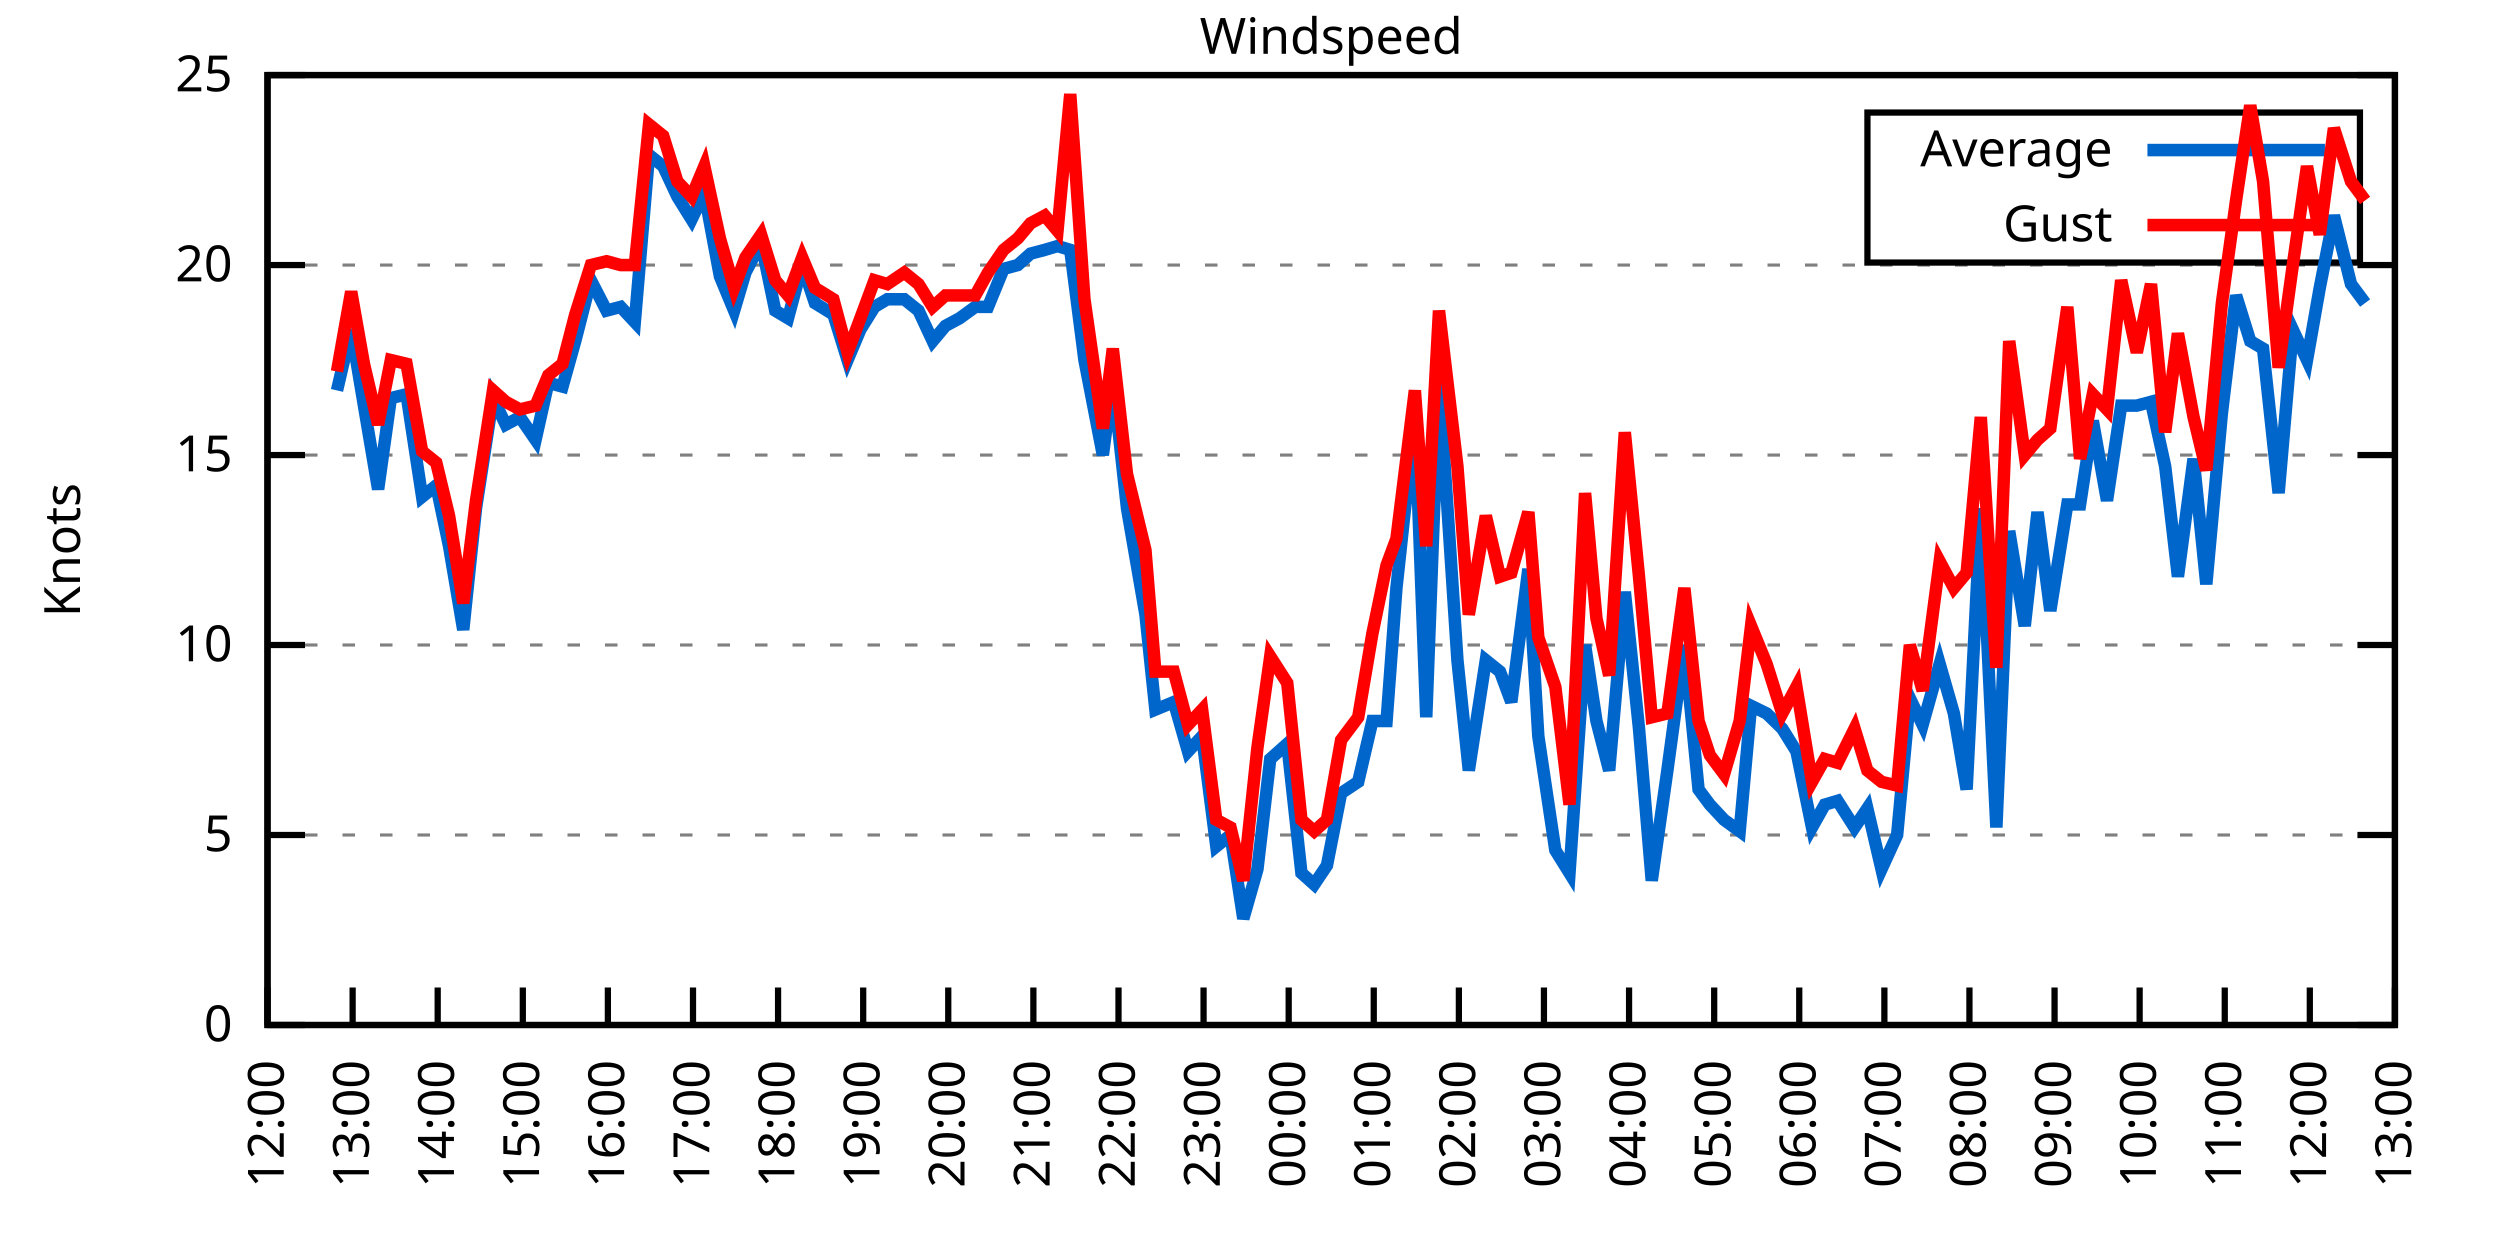
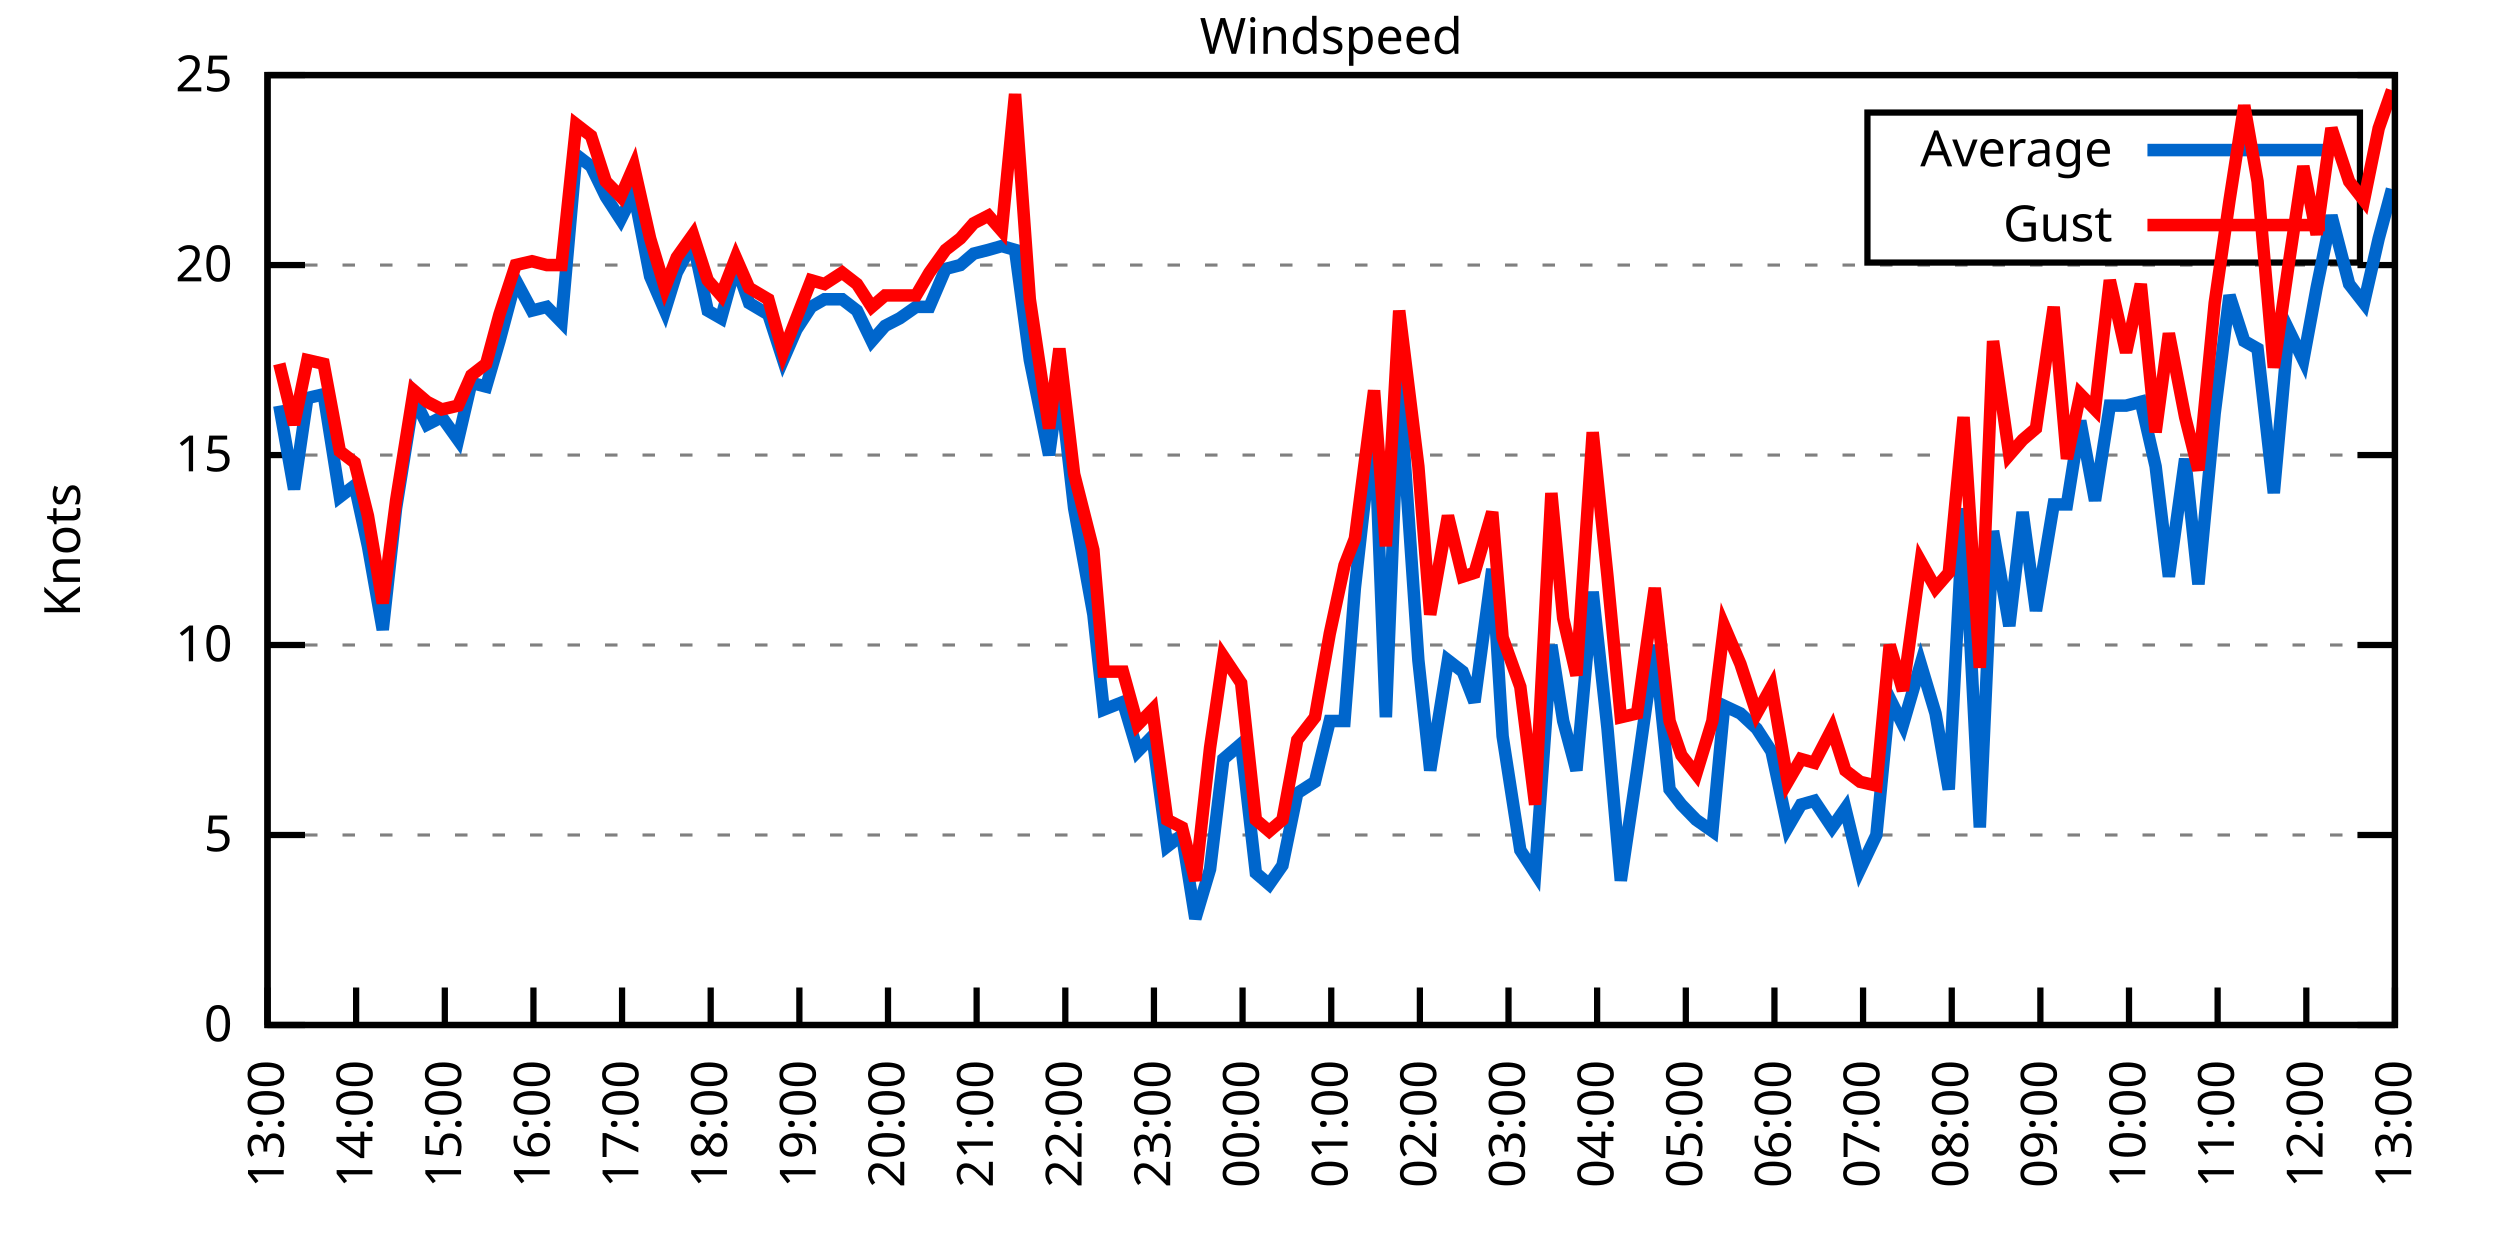
<svg xmlns="http://www.w3.org/2000/svg" xmlns:xlink="http://www.w3.org/1999/xlink" width="400" height="200" viewBox="0 0 400 200">
  <g id="gnuplot_canvas">
    <rect x="0" y="0" width="400" height="200" fill="none" />
    <defs>
      <circle id="gpDot" r="0.5" stroke-width="0.5" stroke="currentColor" />
      <path id="gpPt0" stroke-width="0.333" stroke="currentColor" d="M-1,0 h2 M0,-1 v2" />
      <path id="gpPt1" stroke-width="0.333" stroke="currentColor" d="M-1,-1 L1,1 M1,-1 L-1,1" />
      <path id="gpPt2" stroke-width="0.333" stroke="currentColor" d="M-1,0 L1,0 M0,-1 L0,1 M-1,-1 L1,1 M-1,1 L1,-1" />
      <rect id="gpPt3" stroke-width="0.333" stroke="currentColor" x="-1" y="-1" width="2" height="2" />
      <rect id="gpPt4" stroke-width="0.333" stroke="currentColor" fill="currentColor" x="-1" y="-1" width="2" height="2" />
      <circle id="gpPt5" stroke-width="0.333" stroke="currentColor" cx="0" cy="0" r="1" />
      <use xlink:href="#gpPt5" id="gpPt6" fill="currentColor" stroke="none" />
      <path id="gpPt7" stroke-width="0.333" stroke="currentColor" d="M0,-1.33 L-1.33,0.67 L1.33,0.67 z" />
      <use xlink:href="#gpPt7" id="gpPt8" fill="currentColor" stroke="none" />
      <use xlink:href="#gpPt7" id="gpPt9" stroke="currentColor" transform="rotate(180)" />
      <use xlink:href="#gpPt9" id="gpPt10" fill="currentColor" stroke="none" />
      <use xlink:href="#gpPt3" id="gpPt11" stroke="currentColor" transform="rotate(45)" />
      <use xlink:href="#gpPt11" id="gpPt12" fill="currentColor" stroke="none" />
      <path id="gpPt13" stroke-width="0.333" stroke="currentColor" d="M0,1.330 L1.265,0.411 L0.782,-1.067 L-0.782,-1.076 L-1.265,0.411 z" />
      <use xlink:href="#gpPt13" id="gpPt14" fill="currentColor" stroke="none" />
      <filter id="textbox" filterUnits="objectBoundingBox" x="0" y="0" height="1" width="1">
        <feFlood flood-color="white" flood-opacity="1" result="bgnd" />
        <feComposite in="SourceGraphic" in2="bgnd" operator="atop" />
      </filter>
      <filter id="greybox" filterUnits="objectBoundingBox" x="0" y="0" height="1" width="1">
        <feFlood flood-color="lightgrey" flood-opacity="1" result="grey" />
        <feComposite in="SourceGraphic" in2="grey" operator="atop" />
      </filter>
    </defs>
    <g fill="none" color="white" stroke="currentColor" stroke-width="1.00" stroke-linecap="butt" stroke-linejoin="miter">
</g>
    <g fill="none" color="black" stroke="currentColor" stroke-width="1.00" stroke-linecap="butt" stroke-linejoin="miter">
      <g stroke="none" shape-rendering="crispEdges">
        <polygon fill="rgb(255, 255, 255)" points="42.80,164.00 383.18,164.00 383.18,12.02 42.80,12.02 " />
      </g>
    </g>
    <g fill="none" color="black" stroke="currentColor" stroke-width="1.00" stroke-linecap="butt" stroke-linejoin="miter">
</g>
    <g fill="none" color="black" stroke="black" stroke-width="0.50" stroke-linecap="butt" stroke-linejoin="miter">
</g>
    <g fill="none" color="gray" stroke="currentColor" stroke-width="0.50" stroke-linecap="butt" stroke-linejoin="miter">
      <path stroke="gray" stroke-dasharray="2,4" class="gridline" d="M42.80,164.00 L383.19,164.00  " />
    </g>
    <g fill="none" color="gray" stroke="gray" stroke-width="1.00" stroke-linecap="butt" stroke-linejoin="miter">
</g>
    <g fill="none" color="black" stroke="currentColor" stroke-width="1.00" stroke-linecap="butt" stroke-linejoin="miter">
      <path stroke="black" d="M42.80,164.00 L48.80,164.00 M383.19,164.00 L377.19,164.00  " />
      <g transform="translate(37.20,166.60)" stroke="none" fill="black" font-family="Sans" font-size="8.00" text-anchor="end">
        <text>
          <tspan font-family="Sans"> 0</tspan>
        </text>
      </g>
    </g>
    <g fill="none" color="black" stroke="currentColor" stroke-width="1.00" stroke-linecap="butt" stroke-linejoin="miter">
</g>
    <g fill="none" color="black" stroke="black" stroke-width="0.50" stroke-linecap="butt" stroke-linejoin="miter">
</g>
    <g fill="none" color="gray" stroke="currentColor" stroke-width="0.50" stroke-linecap="butt" stroke-linejoin="miter">
      <path stroke="gray" stroke-dasharray="2,4" class="gridline" d="M42.80,133.60 L383.19,133.60  " />
    </g>
    <g fill="none" color="gray" stroke="gray" stroke-width="1.00" stroke-linecap="butt" stroke-linejoin="miter">
</g>
    <g fill="none" color="black" stroke="currentColor" stroke-width="1.00" stroke-linecap="butt" stroke-linejoin="miter">
      <path stroke="black" d="M42.80,133.60 L48.80,133.60 M383.19,133.60 L377.19,133.60  " />
      <g transform="translate(37.20,136.20)" stroke="none" fill="black" font-family="Sans" font-size="8.00" text-anchor="end">
        <text>
          <tspan font-family="Sans"> 5</tspan>
        </text>
      </g>
    </g>
    <g fill="none" color="black" stroke="currentColor" stroke-width="1.00" stroke-linecap="butt" stroke-linejoin="miter">
</g>
    <g fill="none" color="black" stroke="black" stroke-width="0.50" stroke-linecap="butt" stroke-linejoin="miter">
</g>
    <g fill="none" color="gray" stroke="currentColor" stroke-width="0.50" stroke-linecap="butt" stroke-linejoin="miter">
      <path stroke="gray" stroke-dasharray="2,4" class="gridline" d="M42.80,103.20 L383.19,103.20  " />
    </g>
    <g fill="none" color="gray" stroke="gray" stroke-width="1.00" stroke-linecap="butt" stroke-linejoin="miter">
</g>
    <g fill="none" color="black" stroke="currentColor" stroke-width="1.00" stroke-linecap="butt" stroke-linejoin="miter">
      <path stroke="black" d="M42.80,103.20 L48.80,103.20 M383.19,103.20 L377.19,103.20  " />
      <g transform="translate(37.20,105.80)" stroke="none" fill="black" font-family="Sans" font-size="8.00" text-anchor="end">
        <text>
          <tspan font-family="Sans"> 10</tspan>
        </text>
      </g>
    </g>
    <g fill="none" color="black" stroke="currentColor" stroke-width="1.00" stroke-linecap="butt" stroke-linejoin="miter">
</g>
    <g fill="none" color="black" stroke="black" stroke-width="0.50" stroke-linecap="butt" stroke-linejoin="miter">
</g>
    <g fill="none" color="gray" stroke="currentColor" stroke-width="0.50" stroke-linecap="butt" stroke-linejoin="miter">
      <path stroke="gray" stroke-dasharray="2,4" class="gridline" d="M42.80,72.81 L383.19,72.81  " />
    </g>
    <g fill="none" color="gray" stroke="gray" stroke-width="1.00" stroke-linecap="butt" stroke-linejoin="miter">
</g>
    <g fill="none" color="black" stroke="currentColor" stroke-width="1.00" stroke-linecap="butt" stroke-linejoin="miter">
      <path stroke="black" d="M42.80,72.81 L48.80,72.81 M383.19,72.81 L377.19,72.81  " />
      <g transform="translate(37.20,75.41)" stroke="none" fill="black" font-family="Sans" font-size="8.00" text-anchor="end">
        <text>
          <tspan font-family="Sans"> 15</tspan>
        </text>
      </g>
    </g>
    <g fill="none" color="black" stroke="currentColor" stroke-width="1.00" stroke-linecap="butt" stroke-linejoin="miter">
</g>
    <g fill="none" color="black" stroke="black" stroke-width="0.50" stroke-linecap="butt" stroke-linejoin="miter">
</g>
    <g fill="none" color="gray" stroke="currentColor" stroke-width="0.50" stroke-linecap="butt" stroke-linejoin="miter">
      <path stroke="gray" stroke-dasharray="2,4" class="gridline" d="M42.80,42.41 L383.19,42.41  " />
    </g>
    <g fill="none" color="gray" stroke="gray" stroke-width="1.00" stroke-linecap="butt" stroke-linejoin="miter">
</g>
    <g fill="none" color="black" stroke="currentColor" stroke-width="1.00" stroke-linecap="butt" stroke-linejoin="miter">
      <path stroke="black" d="M42.80,42.41 L48.80,42.41 M383.19,42.41 L377.19,42.41  " />
      <g transform="translate(37.20,45.01)" stroke="none" fill="black" font-family="Sans" font-size="8.00" text-anchor="end">
        <text>
          <tspan font-family="Sans"> 20</tspan>
        </text>
      </g>
    </g>
    <g fill="none" color="black" stroke="currentColor" stroke-width="1.00" stroke-linecap="butt" stroke-linejoin="miter">
</g>
    <g fill="none" color="black" stroke="black" stroke-width="0.50" stroke-linecap="butt" stroke-linejoin="miter">
</g>
    <g fill="none" color="gray" stroke="currentColor" stroke-width="0.50" stroke-linecap="butt" stroke-linejoin="miter">
      <path stroke="gray" stroke-dasharray="2,4" class="gridline" d="M42.80,12.01 L383.19,12.01  " />
    </g>
    <g fill="none" color="gray" stroke="gray" stroke-width="1.00" stroke-linecap="butt" stroke-linejoin="miter">
</g>
    <g fill="none" color="black" stroke="currentColor" stroke-width="1.00" stroke-linecap="butt" stroke-linejoin="miter">
      <path stroke="black" d="M42.80,12.01 L48.80,12.01 M383.19,12.01 L377.19,12.01  " />
      <g transform="translate(37.20,14.61)" stroke="none" fill="black" font-family="Sans" font-size="8.00" text-anchor="end">
        <text>
          <tspan font-family="Sans"> 25</tspan>
        </text>
      </g>
    </g>
    <g fill="none" color="black" stroke="currentColor" stroke-width="1.00" stroke-linecap="butt" stroke-linejoin="miter">
      <path stroke="black" d="M42.80,164.00 L42.80,158.00  " />
      <g transform="translate(45.40,169.60) rotate(270.00)" stroke="none" fill="black" font-family="Sans" font-size="8.00" text-anchor="end">
        <text>
-           <tspan font-family="Sans">12:00</tspan>
-         </text>
-       </g>
-     </g>
-     <g fill="none" color="black" stroke="currentColor" stroke-width="1.00" stroke-linecap="butt" stroke-linejoin="miter">
-       <path stroke="black" d="M56.42,164.00 L56.42,158.00  " />
-       <g transform="translate(59.02,169.60) rotate(270.00)" stroke="none" fill="black" font-family="Sans" font-size="8.00" text-anchor="end">
-         <text>
          <tspan font-family="Sans">13:00</tspan>
        </text>
      </g>
    </g>
    <g fill="none" color="black" stroke="currentColor" stroke-width="1.00" stroke-linecap="butt" stroke-linejoin="miter">
-       <path stroke="black" d="M70.03,164.00 L70.03,158.00  " />
-       <g transform="translate(72.63,169.60) rotate(270.00)" stroke="none" fill="black" font-family="Sans" font-size="8.00" text-anchor="end">
+       <path stroke="black" d="M56.98,164.00 L56.98,158.00  " />
+       <g transform="translate(59.58,169.60) rotate(270.00)" stroke="none" fill="black" font-family="Sans" font-size="8.00" text-anchor="end">
        <text>
          <tspan font-family="Sans">14:00</tspan>
        </text>
      </g>
    </g>
    <g fill="none" color="black" stroke="currentColor" stroke-width="1.00" stroke-linecap="butt" stroke-linejoin="miter">
-       <path stroke="black" d="M83.65,164.00 L83.65,158.00  " />
-       <g transform="translate(86.25,169.60) rotate(270.00)" stroke="none" fill="black" font-family="Sans" font-size="8.00" text-anchor="end">
+       <path stroke="black" d="M71.17,164.00 L71.17,158.00  " />
+       <g transform="translate(73.77,169.60) rotate(270.00)" stroke="none" fill="black" font-family="Sans" font-size="8.00" text-anchor="end">
        <text>
          <tspan font-family="Sans">15:00</tspan>
        </text>
      </g>
    </g>
    <g fill="none" color="black" stroke="currentColor" stroke-width="1.00" stroke-linecap="butt" stroke-linejoin="miter">
-       <path stroke="black" d="M97.26,164.00 L97.26,158.00  " />
-       <g transform="translate(99.86,169.60) rotate(270.00)" stroke="none" fill="black" font-family="Sans" font-size="8.00" text-anchor="end">
+       <path stroke="black" d="M85.35,164.00 L85.35,158.00  " />
+       <g transform="translate(87.95,169.60) rotate(270.00)" stroke="none" fill="black" font-family="Sans" font-size="8.00" text-anchor="end">
        <text>
          <tspan font-family="Sans">16:00</tspan>
        </text>
      </g>
    </g>
    <g fill="none" color="black" stroke="currentColor" stroke-width="1.00" stroke-linecap="butt" stroke-linejoin="miter">
-       <path stroke="black" d="M110.88,164.00 L110.88,158.00  " />
-       <g transform="translate(113.48,169.60) rotate(270.00)" stroke="none" fill="black" font-family="Sans" font-size="8.00" text-anchor="end">
+       <path stroke="black" d="M99.53,164.00 L99.53,158.00  " />
+       <g transform="translate(102.13,169.60) rotate(270.00)" stroke="none" fill="black" font-family="Sans" font-size="8.00" text-anchor="end">
        <text>
          <tspan font-family="Sans">17:00</tspan>
        </text>
      </g>
    </g>
    <g fill="none" color="black" stroke="currentColor" stroke-width="1.00" stroke-linecap="butt" stroke-linejoin="miter">
-       <path stroke="black" d="M124.49,164.00 L124.49,158.00  " />
-       <g transform="translate(127.09,169.60) rotate(270.00)" stroke="none" fill="black" font-family="Sans" font-size="8.00" text-anchor="end">
+       <path stroke="black" d="M113.71,164.00 L113.71,158.00  " />
+       <g transform="translate(116.31,169.60) rotate(270.00)" stroke="none" fill="black" font-family="Sans" font-size="8.00" text-anchor="end">
        <text>
          <tspan font-family="Sans">18:00</tspan>
        </text>
      </g>
    </g>
    <g fill="none" color="black" stroke="currentColor" stroke-width="1.00" stroke-linecap="butt" stroke-linejoin="miter">
-       <path stroke="black" d="M138.11,164.00 L138.11,158.00  " />
-       <g transform="translate(140.71,169.60) rotate(270.00)" stroke="none" fill="black" font-family="Sans" font-size="8.00" text-anchor="end">
+       <path stroke="black" d="M127.90,164.00 L127.90,158.00  " />
+       <g transform="translate(130.50,169.60) rotate(270.00)" stroke="none" fill="black" font-family="Sans" font-size="8.00" text-anchor="end">
        <text>
          <tspan font-family="Sans">19:00</tspan>
        </text>
      </g>
    </g>
    <g fill="none" color="black" stroke="currentColor" stroke-width="1.00" stroke-linecap="butt" stroke-linejoin="miter">
-       <path stroke="black" d="M151.72,164.00 L151.72,158.00  " />
-       <g transform="translate(154.32,169.60) rotate(270.00)" stroke="none" fill="black" font-family="Sans" font-size="8.00" text-anchor="end">
+       <path stroke="black" d="M142.08,164.00 L142.08,158.00  " />
+       <g transform="translate(144.68,169.60) rotate(270.00)" stroke="none" fill="black" font-family="Sans" font-size="8.00" text-anchor="end">
        <text>
          <tspan font-family="Sans">20:00</tspan>
        </text>
      </g>
    </g>
    <g fill="none" color="black" stroke="currentColor" stroke-width="1.00" stroke-linecap="butt" stroke-linejoin="miter">
-       <path stroke="black" d="M165.34,164.00 L165.34,158.00  " />
-       <g transform="translate(167.94,169.60) rotate(270.00)" stroke="none" fill="black" font-family="Sans" font-size="8.00" text-anchor="end">
+       <path stroke="black" d="M156.26,164.00 L156.26,158.00  " />
+       <g transform="translate(158.86,169.60) rotate(270.00)" stroke="none" fill="black" font-family="Sans" font-size="8.00" text-anchor="end">
        <text>
          <tspan font-family="Sans">21:00</tspan>
        </text>
      </g>
    </g>
    <g fill="none" color="black" stroke="currentColor" stroke-width="1.00" stroke-linecap="butt" stroke-linejoin="miter">
-       <path stroke="black" d="M178.96,164.00 L178.96,158.00  " />
-       <g transform="translate(181.56,169.60) rotate(270.00)" stroke="none" fill="black" font-family="Sans" font-size="8.00" text-anchor="end">
+       <path stroke="black" d="M170.45,164.00 L170.45,158.00  " />
+       <g transform="translate(173.05,169.60) rotate(270.00)" stroke="none" fill="black" font-family="Sans" font-size="8.00" text-anchor="end">
        <text>
          <tspan font-family="Sans">22:00</tspan>
        </text>
      </g>
    </g>
    <g fill="none" color="black" stroke="currentColor" stroke-width="1.00" stroke-linecap="butt" stroke-linejoin="miter">
-       <path stroke="black" d="M192.57,164.00 L192.57,158.00  " />
-       <g transform="translate(195.17,169.60) rotate(270.00)" stroke="none" fill="black" font-family="Sans" font-size="8.00" text-anchor="end">
+       <path stroke="black" d="M184.63,164.00 L184.63,158.00  " />
+       <g transform="translate(187.23,169.60) rotate(270.00)" stroke="none" fill="black" font-family="Sans" font-size="8.00" text-anchor="end">
        <text>
          <tspan font-family="Sans">23:00</tspan>
        </text>
      </g>
    </g>
    <g fill="none" color="black" stroke="currentColor" stroke-width="1.00" stroke-linecap="butt" stroke-linejoin="miter">
-       <path stroke="black" d="M206.19,164.00 L206.19,158.00  " />
-       <g transform="translate(208.79,169.60) rotate(270.00)" stroke="none" fill="black" font-family="Sans" font-size="8.00" text-anchor="end">
+       <path stroke="black" d="M198.81,164.00 L198.81,158.00  " />
+       <g transform="translate(201.41,169.60) rotate(270.00)" stroke="none" fill="black" font-family="Sans" font-size="8.00" text-anchor="end">
        <text>
          <tspan font-family="Sans">00:00</tspan>
        </text>
      </g>
    </g>
    <g fill="none" color="black" stroke="currentColor" stroke-width="1.00" stroke-linecap="butt" stroke-linejoin="miter">
-       <path stroke="black" d="M219.80,164.00 L219.80,158.00  " />
-       <g transform="translate(222.40,169.60) rotate(270.00)" stroke="none" fill="black" font-family="Sans" font-size="8.00" text-anchor="end">
+       <path stroke="black" d="M213.00,164.00 L213.00,158.00  " />
+       <g transform="translate(215.60,169.60) rotate(270.00)" stroke="none" fill="black" font-family="Sans" font-size="8.00" text-anchor="end">
        <text>
          <tspan font-family="Sans">01:00</tspan>
        </text>
      </g>
    </g>
    <g fill="none" color="black" stroke="currentColor" stroke-width="1.00" stroke-linecap="butt" stroke-linejoin="miter">
-       <path stroke="black" d="M233.42,164.00 L233.42,158.00  " />
-       <g transform="translate(236.02,169.60) rotate(270.00)" stroke="none" fill="black" font-family="Sans" font-size="8.00" text-anchor="end">
+       <path stroke="black" d="M227.18,164.00 L227.18,158.00  " />
+       <g transform="translate(229.78,169.60) rotate(270.00)" stroke="none" fill="black" font-family="Sans" font-size="8.00" text-anchor="end">
        <text>
          <tspan font-family="Sans">02:00</tspan>
        </text>
      </g>
    </g>
    <g fill="none" color="black" stroke="currentColor" stroke-width="1.00" stroke-linecap="butt" stroke-linejoin="miter">
-       <path stroke="black" d="M247.03,164.00 L247.03,158.00  " />
-       <g transform="translate(249.63,169.60) rotate(270.00)" stroke="none" fill="black" font-family="Sans" font-size="8.00" text-anchor="end">
+       <path stroke="black" d="M241.36,164.00 L241.36,158.00  " />
+       <g transform="translate(243.96,169.60) rotate(270.00)" stroke="none" fill="black" font-family="Sans" font-size="8.00" text-anchor="end">
        <text>
          <tspan font-family="Sans">03:00</tspan>
        </text>
      </g>
    </g>
    <g fill="none" color="black" stroke="currentColor" stroke-width="1.00" stroke-linecap="butt" stroke-linejoin="miter">
-       <path stroke="black" d="M260.65,164.00 L260.65,158.00  " />
-       <g transform="translate(263.25,169.60) rotate(270.00)" stroke="none" fill="black" font-family="Sans" font-size="8.00" text-anchor="end">
+       <path stroke="black" d="M255.54,164.00 L255.54,158.00  " />
+       <g transform="translate(258.14,169.60) rotate(270.00)" stroke="none" fill="black" font-family="Sans" font-size="8.00" text-anchor="end">
        <text>
          <tspan font-family="Sans">04:00</tspan>
        </text>
      </g>
    </g>
    <g fill="none" color="black" stroke="currentColor" stroke-width="1.00" stroke-linecap="butt" stroke-linejoin="miter">
-       <path stroke="black" d="M274.27,164.00 L274.27,158.00  " />
-       <g transform="translate(276.87,169.60) rotate(270.00)" stroke="none" fill="black" font-family="Sans" font-size="8.00" text-anchor="end">
+       <path stroke="black" d="M269.73,164.00 L269.73,158.00  " />
+       <g transform="translate(272.33,169.60) rotate(270.00)" stroke="none" fill="black" font-family="Sans" font-size="8.00" text-anchor="end">
        <text>
          <tspan font-family="Sans">05:00</tspan>
        </text>
      </g>
    </g>
    <g fill="none" color="black" stroke="currentColor" stroke-width="1.00" stroke-linecap="butt" stroke-linejoin="miter">
-       <path stroke="black" d="M287.88,164.00 L287.88,158.00  " />
-       <g transform="translate(290.48,169.60) rotate(270.00)" stroke="none" fill="black" font-family="Sans" font-size="8.00" text-anchor="end">
+       <path stroke="black" d="M283.91,164.00 L283.91,158.00  " />
+       <g transform="translate(286.51,169.60) rotate(270.00)" stroke="none" fill="black" font-family="Sans" font-size="8.00" text-anchor="end">
        <text>
          <tspan font-family="Sans">06:00</tspan>
        </text>
      </g>
    </g>
    <g fill="none" color="black" stroke="currentColor" stroke-width="1.00" stroke-linecap="butt" stroke-linejoin="miter">
-       <path stroke="black" d="M301.50,164.00 L301.50,158.00  " />
-       <g transform="translate(304.10,169.60) rotate(270.00)" stroke="none" fill="black" font-family="Sans" font-size="8.00" text-anchor="end">
+       <path stroke="black" d="M298.09,164.00 L298.09,158.00  " />
+       <g transform="translate(300.69,169.60) rotate(270.00)" stroke="none" fill="black" font-family="Sans" font-size="8.00" text-anchor="end">
        <text>
          <tspan font-family="Sans">07:00</tspan>
        </text>
      </g>
    </g>
    <g fill="none" color="black" stroke="currentColor" stroke-width="1.00" stroke-linecap="butt" stroke-linejoin="miter">
-       <path stroke="black" d="M315.11,164.00 L315.11,158.00  " />
-       <g transform="translate(317.71,169.60) rotate(270.00)" stroke="none" fill="black" font-family="Sans" font-size="8.00" text-anchor="end">
+       <path stroke="black" d="M312.28,164.00 L312.28,158.00  " />
+       <g transform="translate(314.88,169.60) rotate(270.00)" stroke="none" fill="black" font-family="Sans" font-size="8.00" text-anchor="end">
        <text>
          <tspan font-family="Sans">08:00</tspan>
        </text>
      </g>
    </g>
    <g fill="none" color="black" stroke="currentColor" stroke-width="1.00" stroke-linecap="butt" stroke-linejoin="miter">
-       <path stroke="black" d="M328.73,164.00 L328.73,158.00  " />
-       <g transform="translate(331.33,169.60) rotate(270.00)" stroke="none" fill="black" font-family="Sans" font-size="8.00" text-anchor="end">
+       <path stroke="black" d="M326.46,164.00 L326.46,158.00  " />
+       <g transform="translate(329.06,169.60) rotate(270.00)" stroke="none" fill="black" font-family="Sans" font-size="8.00" text-anchor="end">
        <text>
          <tspan font-family="Sans">09:00</tspan>
        </text>
      </g>
    </g>
    <g fill="none" color="black" stroke="currentColor" stroke-width="1.00" stroke-linecap="butt" stroke-linejoin="miter">
-       <path stroke="black" d="M342.34,164.00 L342.34,158.00  " />
-       <g transform="translate(344.94,169.60) rotate(270.00)" stroke="none" fill="black" font-family="Sans" font-size="8.00" text-anchor="end">
+       <path stroke="black" d="M340.64,164.00 L340.64,158.00  " />
+       <g transform="translate(343.24,169.60) rotate(270.00)" stroke="none" fill="black" font-family="Sans" font-size="8.00" text-anchor="end">
        <text>
          <tspan font-family="Sans">10:00</tspan>
        </text>
      </g>
    </g>
    <g fill="none" color="black" stroke="currentColor" stroke-width="1.00" stroke-linecap="butt" stroke-linejoin="miter">
-       <path stroke="black" d="M355.96,164.00 L355.96,158.00  " />
-       <g transform="translate(358.56,169.60) rotate(270.00)" stroke="none" fill="black" font-family="Sans" font-size="8.00" text-anchor="end">
+       <path stroke="black" d="M354.82,164.00 L354.82,158.00  " />
+       <g transform="translate(357.42,169.60) rotate(270.00)" stroke="none" fill="black" font-family="Sans" font-size="8.00" text-anchor="end">
        <text>
          <tspan font-family="Sans">11:00</tspan>
        </text>
      </g>
    </g>
    <g fill="none" color="black" stroke="currentColor" stroke-width="1.00" stroke-linecap="butt" stroke-linejoin="miter">
-       <path stroke="black" d="M369.57,164.00 L369.57,158.00  " />
-       <g transform="translate(372.17,169.60) rotate(270.00)" stroke="none" fill="black" font-family="Sans" font-size="8.00" text-anchor="end">
+       <path stroke="black" d="M369.01,164.00 L369.01,158.00  " />
+       <g transform="translate(371.61,169.60) rotate(270.00)" stroke="none" fill="black" font-family="Sans" font-size="8.00" text-anchor="end">
        <text>
          <tspan font-family="Sans">12:00</tspan>
        </text>
      </g>
    </g>
    <g fill="none" color="black" stroke="currentColor" stroke-width="1.00" stroke-linecap="butt" stroke-linejoin="miter">
      <path stroke="black" d="M383.19,164.00 L383.19,158.00  " />
      <g transform="translate(385.79,169.60) rotate(270.00)" stroke="none" fill="black" font-family="Sans" font-size="8.00" text-anchor="end">
        <text>
          <tspan font-family="Sans">13:00</tspan>
        </text>
      </g>
    </g>
    <g fill="none" color="black" stroke="currentColor" stroke-width="1.00" stroke-linecap="butt" stroke-linejoin="miter">
</g>
    <g fill="none" color="black" stroke="currentColor" stroke-width="1.00" stroke-linecap="butt" stroke-linejoin="miter">
      <path stroke="black" d="M42.80,12.01 L42.80,164.00 L383.19,164.00 L383.19,12.01 L42.80,12.01 Z  " />
    </g>
    <g fill="none" color="black" stroke="currentColor" stroke-width="1.00" stroke-linecap="butt" stroke-linejoin="miter">
</g>
    <g fill="none" color="black" stroke="currentColor" stroke-width="1.00" stroke-linecap="butt" stroke-linejoin="miter">
      <path stroke="black" d="M298.79,42.01 L298.79,18.01 L377.59,18.01 L377.59,42.01 L298.79,42.01 Z  " />
    </g>
    <g id="Windspeed_plot_1">
      <g fill="none" color="white" stroke="black" stroke-width="2.00" stroke-linecap="butt" stroke-linejoin="miter">
</g>
      <g fill="none" color="black" stroke="currentColor" stroke-width="2.00" stroke-linecap="butt" stroke-linejoin="miter">
        <g transform="translate(337.99,26.61)" stroke="none" fill="black" font-family="Sans" font-size="8.00" text-anchor="end">
          <text>
            <tspan font-family="Sans">Average</tspan>
          </text>
        </g>
      </g>
      <g fill="none" color="black" stroke="currentColor" stroke-width="2.00" stroke-linecap="butt" stroke-linejoin="miter">
-         <path stroke="rgb(  0, 102, 204)" d="M343.59,24.01 L371.99,24.01 M53.92,62.47 L56.19,52.74 L58.23,64.90 L60.50,78.28 L62.54,63.69 L65.04,63.08   L67.54,79.49 L69.80,77.67 L71.85,87.40 L74.12,100.77 L76.16,81.32 L78.88,63.69 L80.92,67.94 L83.19,66.73   L85.69,70.37 L87.73,61.25 L90.00,61.86 L92.04,54.57 L94.54,44.84 L97.04,49.70 L99.30,49.10 L101.57,51.53   L103.84,24.78 L106.11,26.60 L108.38,31.46 L110.65,35.11 L112.69,30.86 L115.19,44.23 L117.46,49.70 L119.27,43.62   L121.77,38.76 L124.04,49.70 L126.08,50.92 L128.35,42.41 L130.39,48.49 L133.34,50.31 L135.61,57.61 L137.66,52.74   L139.92,49.10 L141.97,47.88 L144.69,47.88 L146.96,49.70 L149.23,54.57 L151.27,52.14 L153.54,50.92 L156.04,49.10   L158.08,49.10 L160.57,43.02 L162.84,42.41 L164.89,40.58 L167.16,39.98 L169.20,39.37 L171.24,39.98 L173.51,57.61   L176.46,72.81 L178.05,60.65 L180.32,81.32 L183.27,98.34 L184.86,113.54 L187.81,112.32 L190.08,120.23 L192.34,117.80   L194.61,135.43 L196.88,133.60 L198.93,146.98 L201.19,139.07 L203.24,121.44 L205.96,119.01 L208.23,139.68 L210.27,141.51   L212.31,138.47 L214.58,126.91 L217.31,125.09 L219.58,115.36 L221.85,115.36 L223.43,94.08 L226.38,66.73 L228.20,114.76   L230.24,60.65 L233.19,105.64 L235.01,123.27 L237.73,105.64 L240.00,107.46 L241.81,112.32 L244.54,91.04 L246.13,117.80   L248.85,136.03 L251.12,139.68 L253.61,103.20 L255.43,115.36 L257.47,123.27 L259.97,94.69 L262.24,116.58 L264.28,140.90   L266.78,123.27 L269.50,103.20 L271.77,126.31 L273.58,128.74 L275.85,131.17 L278.35,132.99 L280.17,112.93 L282.66,114.15   L285.16,116.58 L287.43,120.23 L289.92,132.39 L291.97,128.74 L294.01,128.13 L296.73,132.39 L298.77,129.35 L301.04,139.07   L303.54,133.60 L305.58,111.72 L307.62,115.97 L310.35,106.24 L312.62,114.15 L314.66,126.31 L316.93,81.32 L319.42,132.39   L321.47,84.97 L323.96,100.16 L326.00,81.93 L328.05,97.73 L330.77,80.71 L332.81,80.71 L334.85,67.33 L337.12,80.10   L339.39,64.90 L341.89,64.90 L344.16,64.29 L346.43,74.63 L348.47,92.26 L350.97,73.41 L353.01,93.48 L355.50,66.12   L357.77,47.27 L360.04,54.57 L362.09,55.78 L364.58,78.89 L366.85,52.74 L369.12,57.61 L371.16,46.06 L373.43,34.50   L376.16,45.45 L378.42,48.49  " />
+         <path stroke="rgb(  0, 102, 204)" d="M343.59,24.01 L371.99,24.01 M44.69,64.90 L47.05,78.28 L49.18,63.69 L51.78,63.08 L54.38,79.49 L56.75,77.67   L58.87,87.40 L61.24,100.77 L63.37,81.32 L66.20,63.69 L68.33,67.94 L70.69,66.73 L73.29,70.37 L75.42,61.25   L77.78,61.86 L79.91,54.57 L82.51,44.84 L85.11,49.70 L87.48,49.10 L89.84,51.53 L92.20,24.78 L94.57,26.60   L96.93,31.46 L99.30,35.11 L101.42,30.86 L104.02,44.23 L106.39,49.70 L108.28,43.62 L110.88,38.76 L113.24,49.70   L115.37,50.92 L117.73,42.41 L119.86,48.49 L122.93,50.31 L125.30,57.61 L127.42,52.74 L129.79,49.10 L131.92,47.88   L134.75,47.88 L137.12,49.70 L139.48,54.57 L141.61,52.14 L143.97,50.92 L146.57,49.10 L148.70,49.10 L151.30,43.02   L153.66,42.41 L155.79,40.58 L158.15,39.98 L160.28,39.37 L162.41,39.98 L164.77,57.61 L167.85,72.81 L169.50,60.65   L171.86,81.32 L174.94,98.34 L176.59,113.54 L179.67,112.32 L182.03,120.23 L184.39,117.80 L186.76,135.43 L189.12,133.60   L191.25,146.98 L193.61,139.07 L195.74,121.44 L198.58,119.01 L200.94,139.68 L203.07,141.51 L205.19,138.47 L207.56,126.91   L210.39,125.09 L212.76,115.36 L215.12,115.36 L216.78,94.08 L219.85,66.73 L221.74,114.76 L223.87,60.65 L226.94,105.64   L228.83,123.27 L231.67,105.64 L234.03,107.46 L235.92,112.32 L238.76,91.04 L240.42,117.80 L243.25,136.03 L245.62,139.68   L248.22,103.20 L250.11,115.36 L252.23,123.27 L254.83,94.69 L257.20,116.58 L259.33,140.90 L261.93,123.27 L264.76,103.20   L267.13,126.31 L269.02,128.74 L271.38,131.17 L273.98,132.99 L275.87,112.93 L278.47,114.15 L281.07,116.58 L283.44,120.23   L286.04,132.39 L288.16,128.74 L290.29,128.13 L293.13,132.39 L295.26,129.35 L297.62,139.07 L300.22,133.60 L302.35,111.72   L304.47,115.97 L307.31,106.24 L309.68,114.15 L311.80,126.31 L314.17,81.32 L316.77,132.39 L318.89,84.97 L321.49,100.16   L323.62,81.93 L325.75,97.73 L328.59,80.71 L330.71,80.71 L332.84,67.33 L335.20,80.10 L337.57,64.90 L340.17,64.90   L342.53,64.29 L344.90,74.63 L347.02,92.26 L349.62,73.41 L351.75,93.48 L354.35,66.12 L356.72,47.27 L359.08,54.57   L361.21,55.78 L363.81,78.89 L366.17,52.74 L368.53,57.61 L370.66,46.06 L373.03,34.50 L375.86,45.45 L378.23,48.49   L380.59,38.15 L382.72,30.25  " />
      </g>
    </g>
    <g id="Windspeed_plot_2">
      <g fill="none" color="black" stroke="currentColor" stroke-width="2.00" stroke-linecap="butt" stroke-linejoin="miter">
        <g transform="translate(337.99,38.61)" stroke="none" fill="black" font-family="Sans" font-size="8.00" text-anchor="end">
          <text>
            <tspan font-family="Sans">Gust</tspan>
          </text>
        </g>
      </g>
      <g fill="none" color="black" stroke="currentColor" stroke-width="2.00" stroke-linecap="butt" stroke-linejoin="miter">
-         <path stroke="rgb(255,   0,   0)" d="M343.59,36.01 L371.99,36.01 M53.92,59.43 L56.19,46.66 L58.23,58.21 L60.50,67.94 L62.54,57.61 L65.04,58.21   L67.54,72.20 L69.80,74.02 L71.85,82.53 L74.12,96.52 L76.16,80.10 L78.88,62.47 L80.92,64.29 L83.19,65.51   L85.69,64.90 L87.73,60.04 L90.00,58.21 L92.04,50.31 L94.54,42.41 L97.04,41.80 L99.30,42.41 L101.57,42.41   L103.84,19.91 L106.11,21.74 L108.38,29.03 L110.65,31.46 L112.69,26.60 L115.19,38.15 L117.46,46.06 L119.27,41.19   L121.77,37.54 L124.04,44.84 L126.08,47.27 L128.35,41.19 L130.39,46.06 L133.34,47.88 L135.61,56.39 L137.66,50.92   L139.92,44.84 L141.97,45.45 L144.69,43.62 L146.96,45.45 L149.23,49.10 L151.27,47.27 L153.54,47.27 L156.04,47.27   L158.08,43.62 L160.57,39.98 L162.84,38.15 L164.89,35.72 L167.16,34.50 L169.20,36.94 L171.24,15.05 L173.51,47.88   L176.46,68.55 L178.05,55.78 L180.32,75.85 L183.27,88.00 L184.86,107.46 L187.81,107.46 L190.08,115.97 L192.34,113.54   L194.61,131.17 L196.88,132.39 L198.93,140.90 L201.19,119.62 L203.24,105.03 L205.96,109.28 L208.23,131.17 L210.27,132.99   L212.31,131.17 L214.58,118.40 L217.31,114.76 L219.58,101.38 L221.85,90.44 L223.43,86.18 L226.38,62.47 L228.20,87.40   L230.24,49.70 L233.19,74.63 L235.01,98.34 L237.73,82.53 L240.00,92.26 L241.81,91.65 L244.54,81.93 L246.13,101.99   L248.85,109.89 L251.12,128.74 L253.61,78.89 L255.43,98.95 L257.47,108.07 L259.97,69.16 L262.24,92.26 L264.28,114.76   L266.78,114.15 L269.50,94.08 L271.77,115.36 L273.58,120.83 L275.85,123.87 L278.35,115.36 L280.17,100.16 L282.66,106.24   L285.16,114.15 L287.43,109.89 L289.92,125.09 L291.97,121.44 L294.01,122.05 L296.73,116.58 L298.77,123.27 L301.04,125.09   L303.54,125.70 L305.58,103.20 L307.62,110.50 L310.35,89.83 L312.62,94.08 L314.66,91.65 L316.93,66.73 L319.42,106.85   L321.47,54.57 L323.96,72.81 L326.00,70.37 L328.05,68.55 L330.77,49.10 L332.81,73.41 L334.85,63.08 L337.12,65.51   L339.39,44.84 L341.89,56.39 L344.16,45.45 L346.43,69.16 L348.47,53.35 L350.97,66.73 L353.01,75.24 L355.50,48.49   L357.77,32.07 L360.04,16.87 L362.09,29.03 L364.58,58.82 L366.85,42.41 L369.12,26.60 L371.16,37.54 L373.43,20.52   L376.16,29.03 L378.42,32.07  " />
+         <path stroke="rgb(255,   0,   0)" d="M343.59,36.01 L371.99,36.01 M44.69,58.21 L47.05,67.94 L49.18,57.61 L51.78,58.21 L54.38,72.20 L56.75,74.02   L58.87,82.53 L61.24,96.52 L63.37,80.10 L66.20,62.47 L68.33,64.29 L70.69,65.51 L73.29,64.90 L75.42,60.04   L77.78,58.21 L79.91,50.31 L82.51,42.41 L85.11,41.80 L87.48,42.41 L89.84,42.41 L92.20,19.91 L94.57,21.74   L96.93,29.03 L99.30,31.46 L101.42,26.60 L104.02,38.15 L106.39,46.06 L108.28,41.19 L110.88,37.54 L113.24,44.84   L115.37,47.27 L117.73,41.19 L119.86,46.06 L122.93,47.88 L125.30,56.39 L127.42,50.92 L129.79,44.84 L131.92,45.45   L134.75,43.62 L137.12,45.45 L139.48,49.10 L141.61,47.27 L143.97,47.27 L146.57,47.27 L148.70,43.62 L151.30,39.98   L153.66,38.15 L155.79,35.72 L158.15,34.50 L160.28,36.94 L162.41,15.05 L164.77,47.88 L167.85,68.55 L169.50,55.78   L171.86,75.85 L174.94,88.00 L176.59,107.46 L179.67,107.46 L182.03,115.97 L184.39,113.54 L186.76,131.17 L189.12,132.39   L191.25,140.90 L193.61,119.62 L195.74,105.03 L198.58,109.28 L200.94,131.17 L203.07,132.99 L205.19,131.17 L207.56,118.40   L210.39,114.76 L212.76,101.38 L215.12,90.44 L216.78,86.18 L219.85,62.47 L221.74,87.40 L223.87,49.70 L226.94,74.63   L228.83,98.34 L231.67,82.53 L234.03,92.26 L235.92,91.65 L238.76,81.93 L240.42,101.99 L243.25,109.89 L245.62,128.74   L248.22,78.89 L250.11,98.95 L252.23,108.07 L254.83,69.16 L257.20,92.26 L259.33,114.76 L261.93,114.15 L264.76,94.08   L267.13,115.36 L269.02,120.83 L271.38,123.87 L273.98,115.36 L275.87,100.16 L278.47,106.24 L281.07,114.15 L283.44,109.89   L286.04,125.09 L288.16,121.44 L290.29,122.05 L293.13,116.58 L295.26,123.27 L297.62,125.09 L300.22,125.70 L302.35,103.20   L304.47,110.50 L307.31,89.83 L309.68,94.08 L311.80,91.65 L314.17,66.73 L316.77,106.85 L318.89,54.57 L321.49,72.81   L323.62,70.37 L325.75,68.55 L328.59,49.10 L330.71,73.41 L332.84,63.08 L335.20,65.51 L337.57,44.84 L340.17,56.39   L342.53,45.45 L344.90,69.16 L347.02,53.35 L349.62,66.73 L351.75,75.24 L354.35,48.49 L356.72,32.07 L359.08,16.87   L361.21,29.03 L363.81,58.82 L366.17,42.41 L368.53,26.60 L370.66,37.54 L373.03,20.52 L375.86,29.03 L378.23,32.07   L380.59,20.52 L382.72,14.44  " />
      </g>
    </g>
    <g fill="none" color="black" stroke="currentColor" stroke-width="2.00" stroke-linecap="butt" stroke-linejoin="miter">
</g>
    <g fill="none" color="black" stroke="black" stroke-width="1.00" stroke-linecap="butt" stroke-linejoin="miter">
</g>
    <g fill="none" color="black" stroke="currentColor" stroke-width="1.00" stroke-linecap="butt" stroke-linejoin="miter">
      <path stroke="black" d="M42.80,12.01 L42.80,164.00 L383.19,164.00 L383.19,12.01 L42.80,12.01 Z  " />
      <g transform="translate(12.80,88.01) rotate(270.00)" stroke="none" fill="black" font-family="Sans" font-size="8.00" text-anchor="middle">
        <text>
          <tspan font-family="Sans">Knots</tspan>
        </text>
      </g>
    </g>
    <g fill="none" color="black" stroke="currentColor" stroke-width="1.00" stroke-linecap="butt" stroke-linejoin="miter">
</g>
    <g fill="none" color="black" stroke="currentColor" stroke-width="1.00" stroke-linecap="butt" stroke-linejoin="miter">
      <g transform="translate(212.99,8.61)" stroke="none" fill="black" font-family="Sans" font-size="8.00" text-anchor="middle">
        <text>
          <tspan font-family="Sans">Windspeed</tspan>
        </text>
      </g>
    </g>
    <g fill="none" color="black" stroke="currentColor" stroke-width="1.00" stroke-linecap="butt" stroke-linejoin="miter">
</g>
  </g>
</svg>
